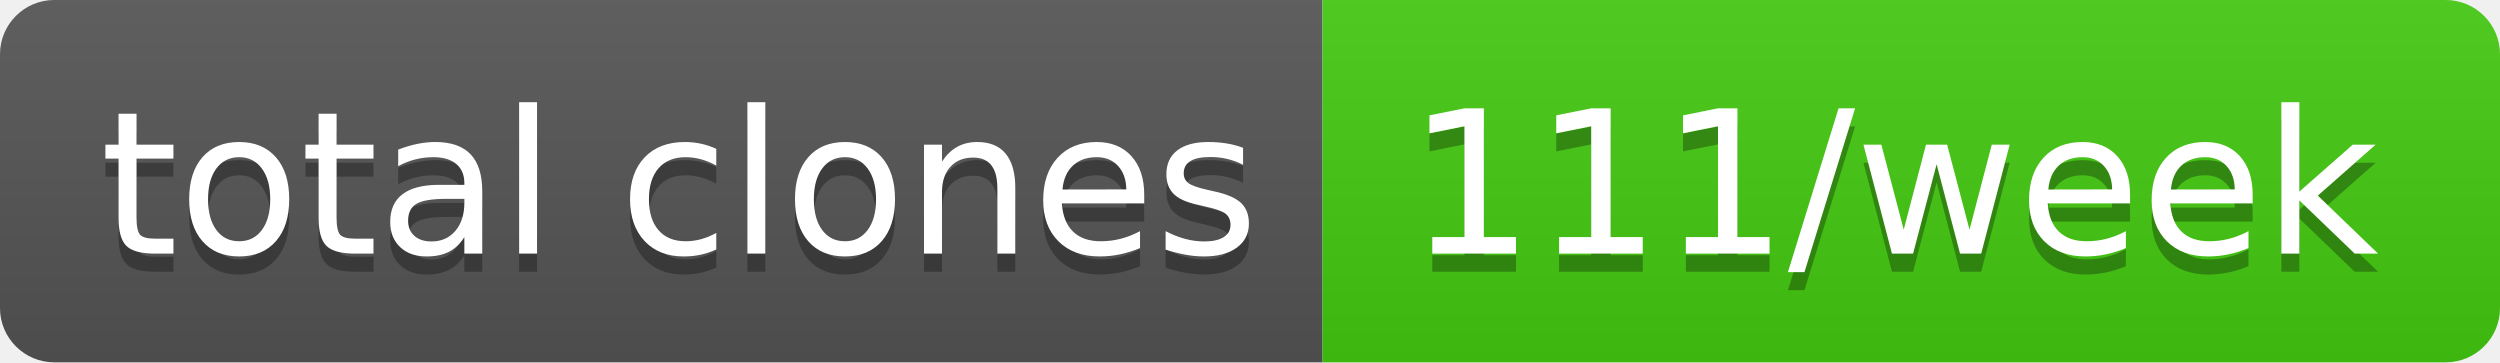
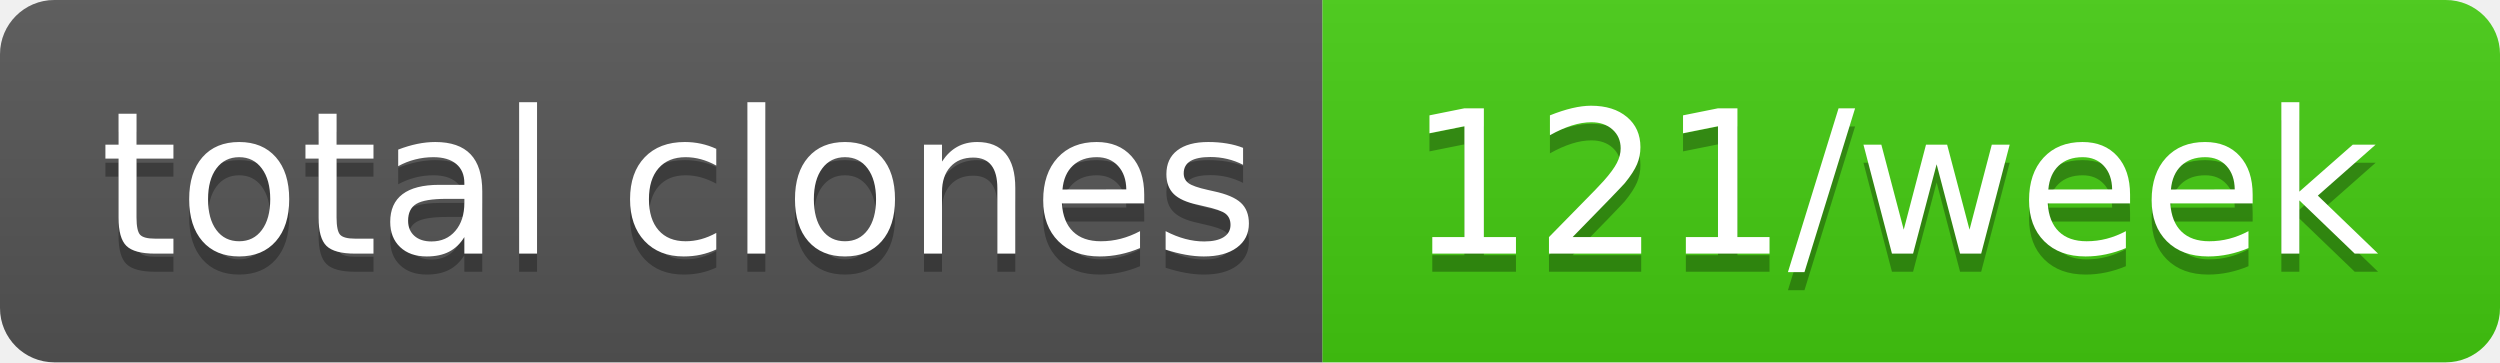
- <svg xmlns="http://www.w3.org/2000/svg" width="138" height="20" role="img" aria-label="total clones: 111/week">
+ <svg xmlns="http://www.w3.org/2000/svg" width="138" height="20" role="img" aria-label="total clones: 121/week">
  <linearGradient id="s" x2="0" y2="100%">
    <stop offset="0" stop-color="#bbb" stop-opacity=".1" />
    <stop offset="1" stop-opacity=".1" />
  </linearGradient>
  <clipPath id="r">
    <rect width="138" height="20" rx="3" fill="#fff" />
  </clipPath>
  <g clip-path="url(#r)">
    <rect width="73" height="20" fill="#555" />
    <rect x="73" width="65" height="20" fill="#4c1" />
    <rect width="138" height="20" fill="url(#s)" />
  </g>
  <g fill="#fff" text-anchor="middle" font-family="Verdana,Geneva,DejaVu Sans,sans-serif" text-rendering="geometricPrecision" font-size="110">
    <text aria-hidden="true" x="375" y="150" fill="#010101" fill-opacity=".3" transform="scale(.1)" textLength="630">total clones</text>
    <text x="375" y="140" transform="scale(.1)" fill="#fff" textLength="630">total clones</text>
-     <text aria-hidden="true" x="1045" y="150" fill="#010101" fill-opacity=".3" transform="scale(.1)" textLength="550">111/week</text>
-     <text x="1045" y="140" transform="scale(.1)" fill="#fff" textLength="550">111/week</text>
+     <text aria-hidden="true" x="1045" y="150" fill="#010101" fill-opacity=".3" transform="scale(.1)" textLength="550">121/week</text>
+     <text x="1045" y="140" transform="scale(.1)" fill="#fff" textLength="550">121/week</text>
  </g>
</svg>
